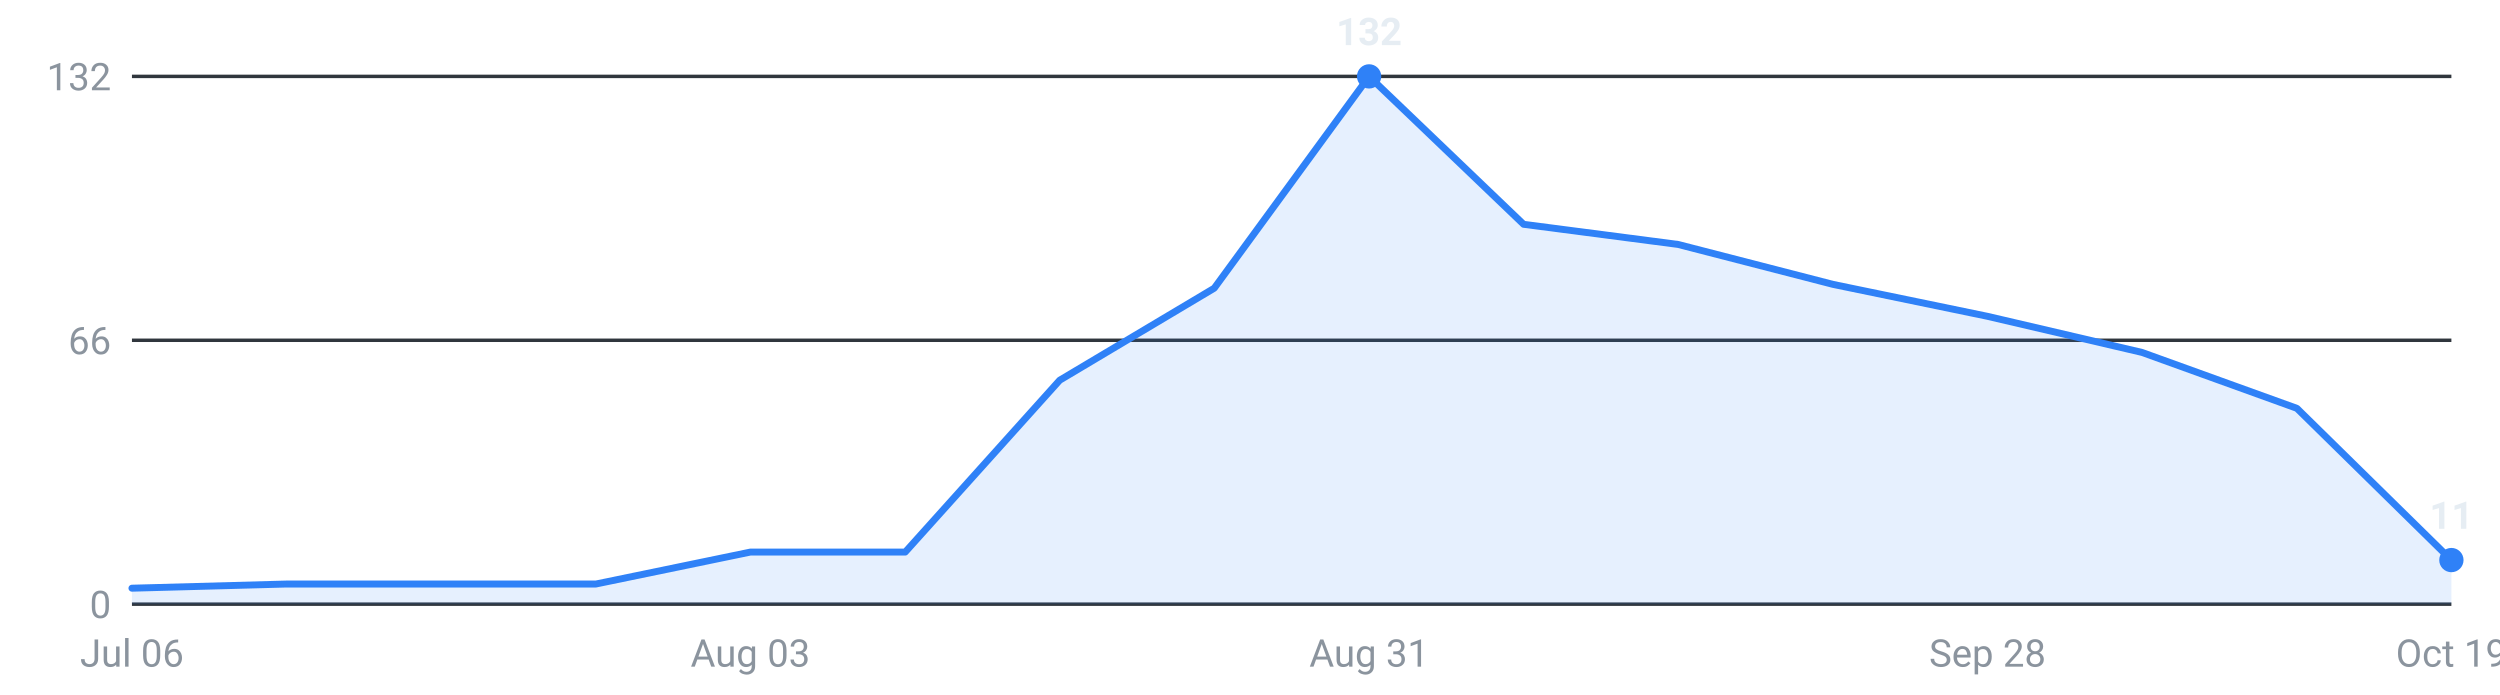
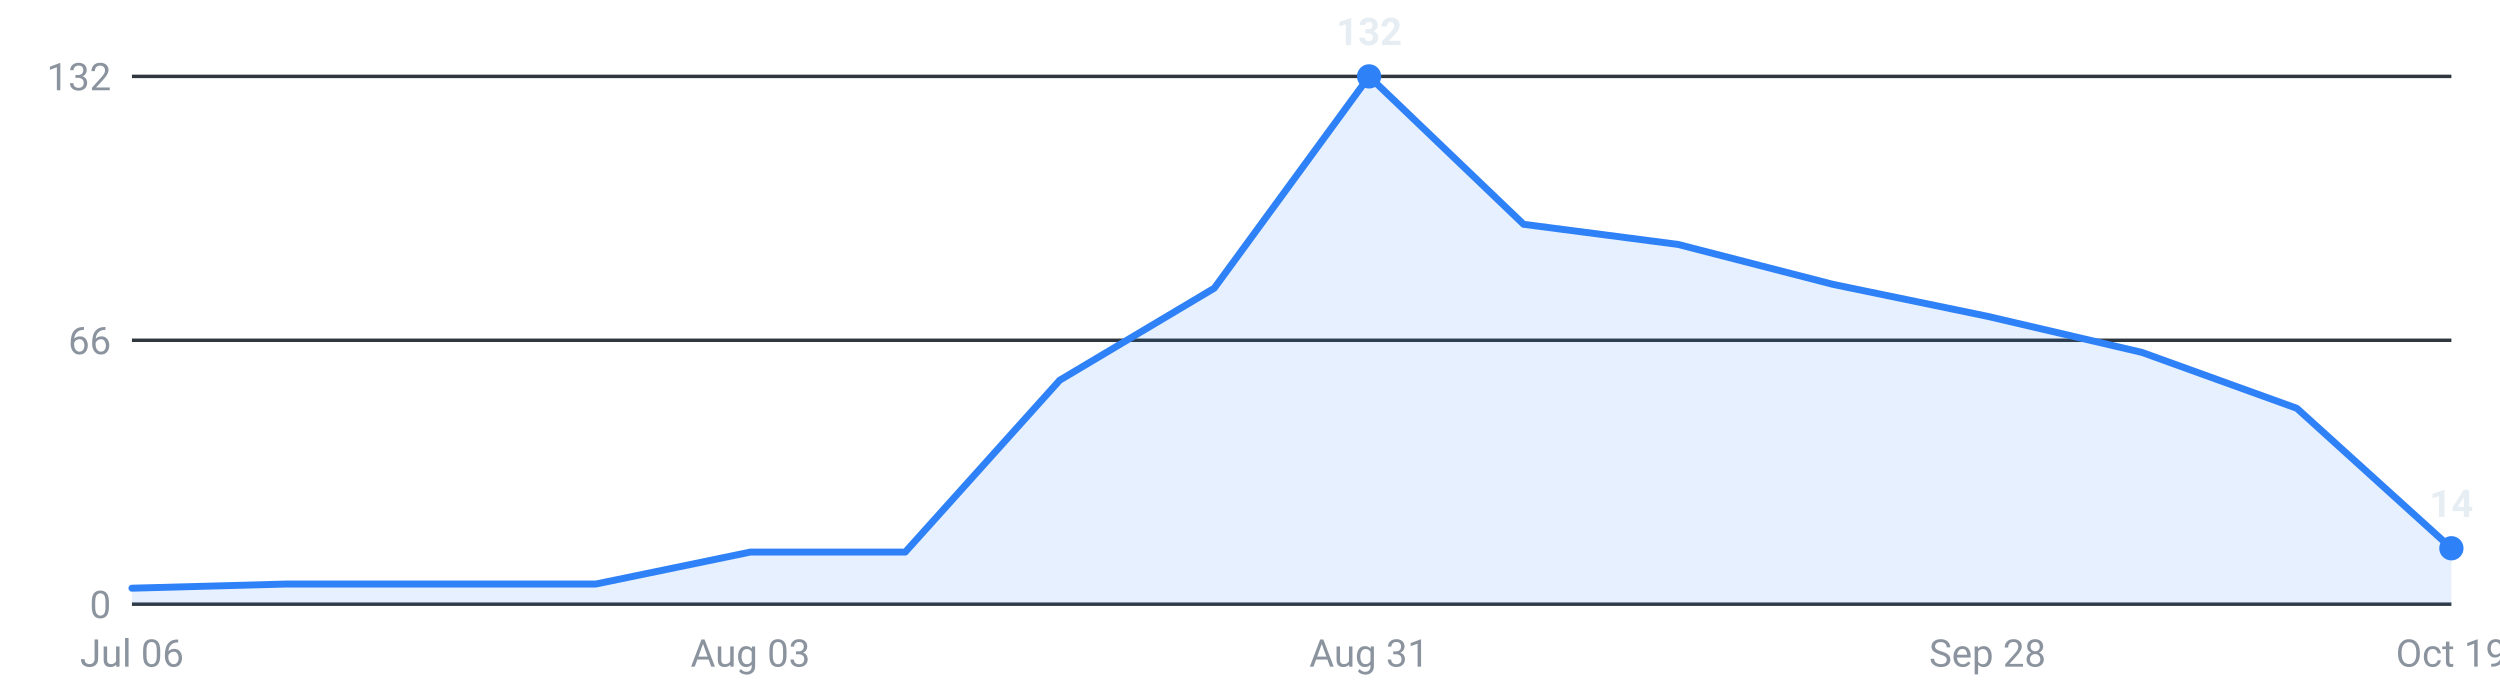
<svg xmlns="http://www.w3.org/2000/svg" viewBox="0 0 720 200" width="720" height="200" role="img" aria-label="Internships posted per week, last 16 weeks">
  <g font-family="-apple-system,Segoe UI,Roboto,sans-serif" font-size="11">
    <line x1="38" y1="174.0" x2="706" y2="174.0" stroke="#30363d" stroke-width="1" />
    <text x="32" y="178.0" text-anchor="end" fill="#8b949e">0</text>
    <line x1="38" y1="98.0" x2="706" y2="98.0" stroke="#30363d" stroke-width="1" />
    <text x="32" y="102.0" text-anchor="end" fill="#8b949e">66</text>
    <line x1="38" y1="22.0" x2="706" y2="22.0" stroke="#30363d" stroke-width="1" />
    <text x="32" y="26.0" text-anchor="end" fill="#8b949e">132</text>
-     <path d="M38.0,174 L38.0,169.4 L82.5,168.2 L127.1,168.2 L171.6,168.2 L216.1,159.0 L260.7,159.0 L305.2,109.5 L349.7,83.0 L394.3,22.0 L438.8,64.6 L483.3,70.4 L527.9,81.9 L572.4,91.1 L616.9,101.5 L661.5,117.6 L706.0,161.3 L706.0,174 Z" fill="#2f81f7" fill-opacity="0.12" />
-     <polyline points="38.0,169.4 82.5,168.2 127.1,168.2 171.6,168.2 216.1,159.0 260.7,159.0 305.2,109.5 349.7,83.0 394.3,22.0 438.8,64.6 483.3,70.4 527.9,81.9 572.4,91.1 616.9,101.5 661.5,117.6 706.0,161.3" fill="none" stroke="#2f81f7" stroke-width="2" stroke-linejoin="round" stroke-linecap="round" />
+     <path d="M38.0,174 L38.0,169.4 L82.5,168.2 L127.1,168.2 L171.6,168.2 L216.1,159.0 L260.7,159.0 L305.2,109.5 L349.7,83.0 L394.3,22.0 L438.8,64.6 L483.3,70.4 L527.9,81.9 L572.4,91.1 L616.9,101.5 L661.5,117.6 L706.0,157.9 L706.0,174 Z" fill="#2f81f7" fill-opacity="0.12" />
+     <polyline points="38.0,169.4 82.5,168.2 127.1,168.2 171.6,168.2 216.1,159.0 260.7,159.0 305.2,109.5 349.7,83.0 394.3,22.0 438.8,64.6 483.3,70.4 527.9,81.9 572.4,91.1 616.9,101.5 661.5,117.6 706.0,157.9" fill="none" stroke="#2f81f7" stroke-width="2" stroke-linejoin="round" stroke-linecap="round" />
    <circle cx="394.3" cy="22.0" r="3.5" fill="#2f81f7" />
    <text x="394.3" y="13.0" text-anchor="middle" fill="#e6edf3" font-weight="600">132</text>
-     <circle cx="706.0" cy="161.3" r="3.5" fill="#2f81f7" />
-     <text x="706.0" y="152.3" text-anchor="middle" fill="#e6edf3" font-weight="600">11</text>
+     <circle cx="706.0" cy="157.9" r="3.5" fill="#2f81f7" />
+     <text x="706.0" y="148.9" text-anchor="middle" fill="#e6edf3" font-weight="600">14</text>
    <text x="38.0" y="192" text-anchor="middle" fill="#8b949e">Jul 06</text>
    <text x="216.1" y="192" text-anchor="middle" fill="#8b949e">Aug 03</text>
    <text x="394.3" y="192" text-anchor="middle" fill="#8b949e">Aug 31</text>
    <text x="572.4" y="192" text-anchor="middle" fill="#8b949e">Sep 28</text>
    <text x="706.0" y="192" text-anchor="middle" fill="#8b949e">Oct 19</text>
  </g>
</svg>
